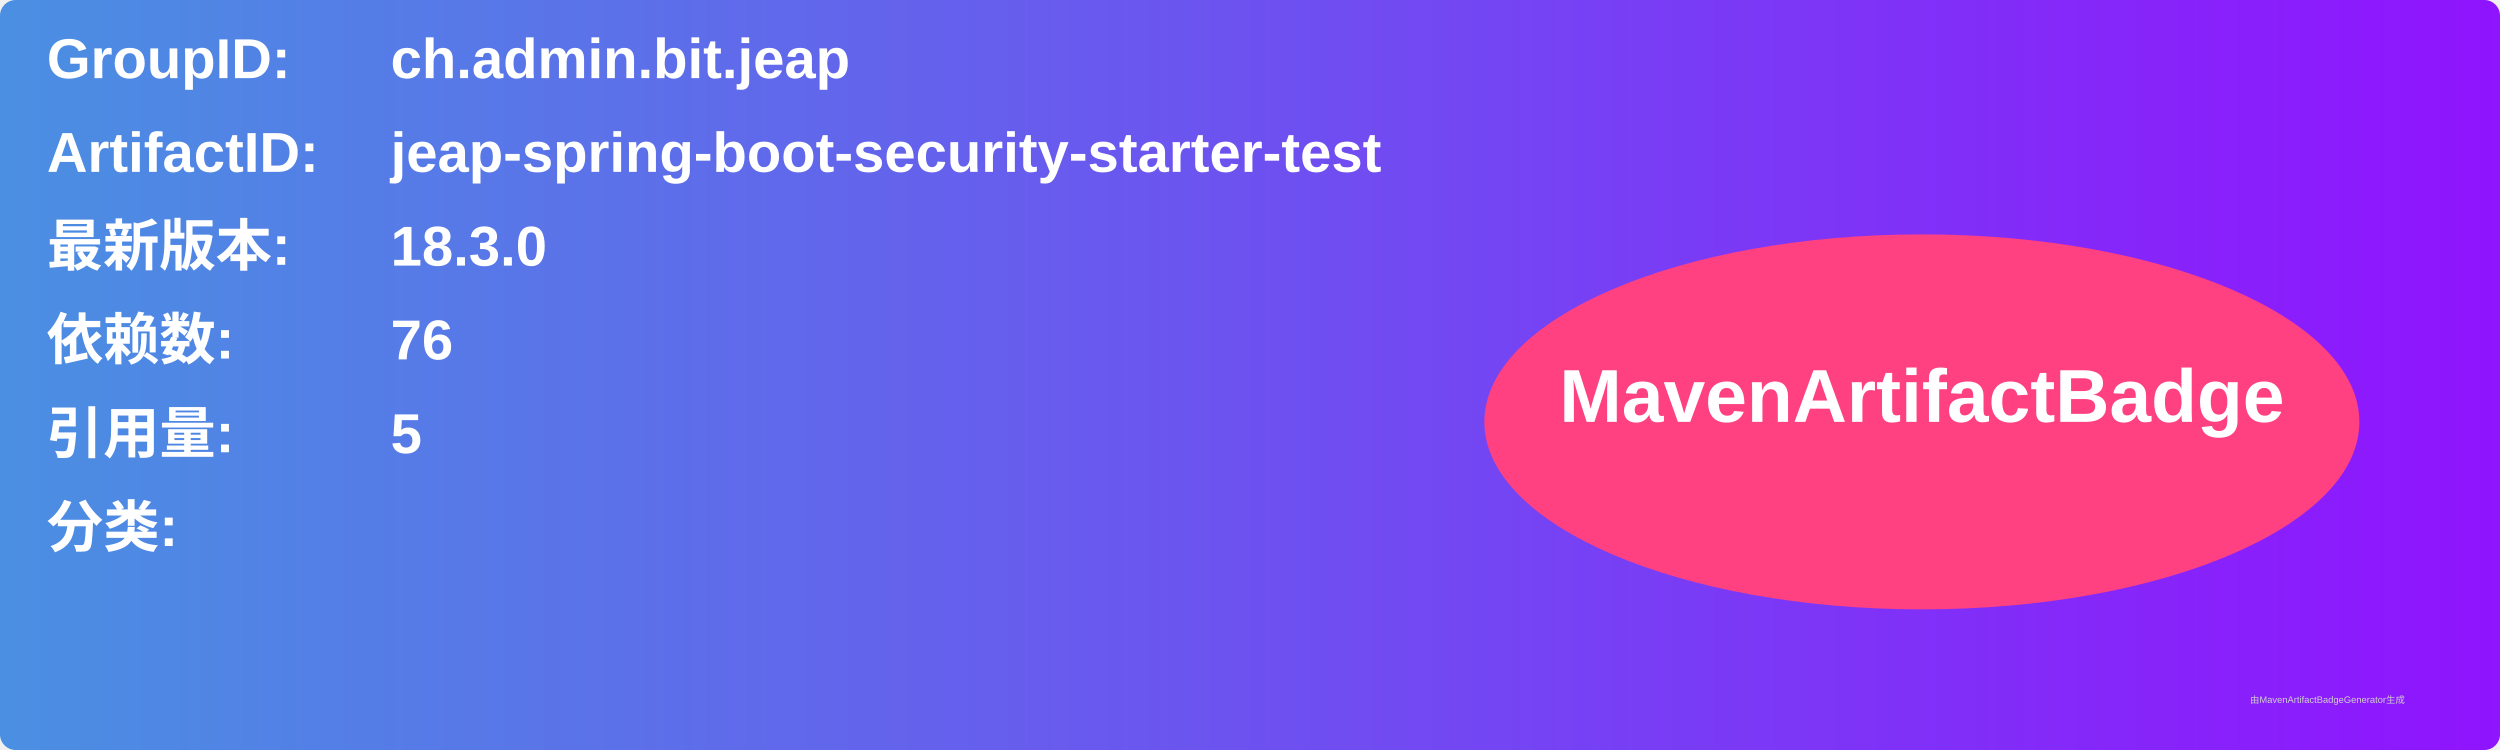
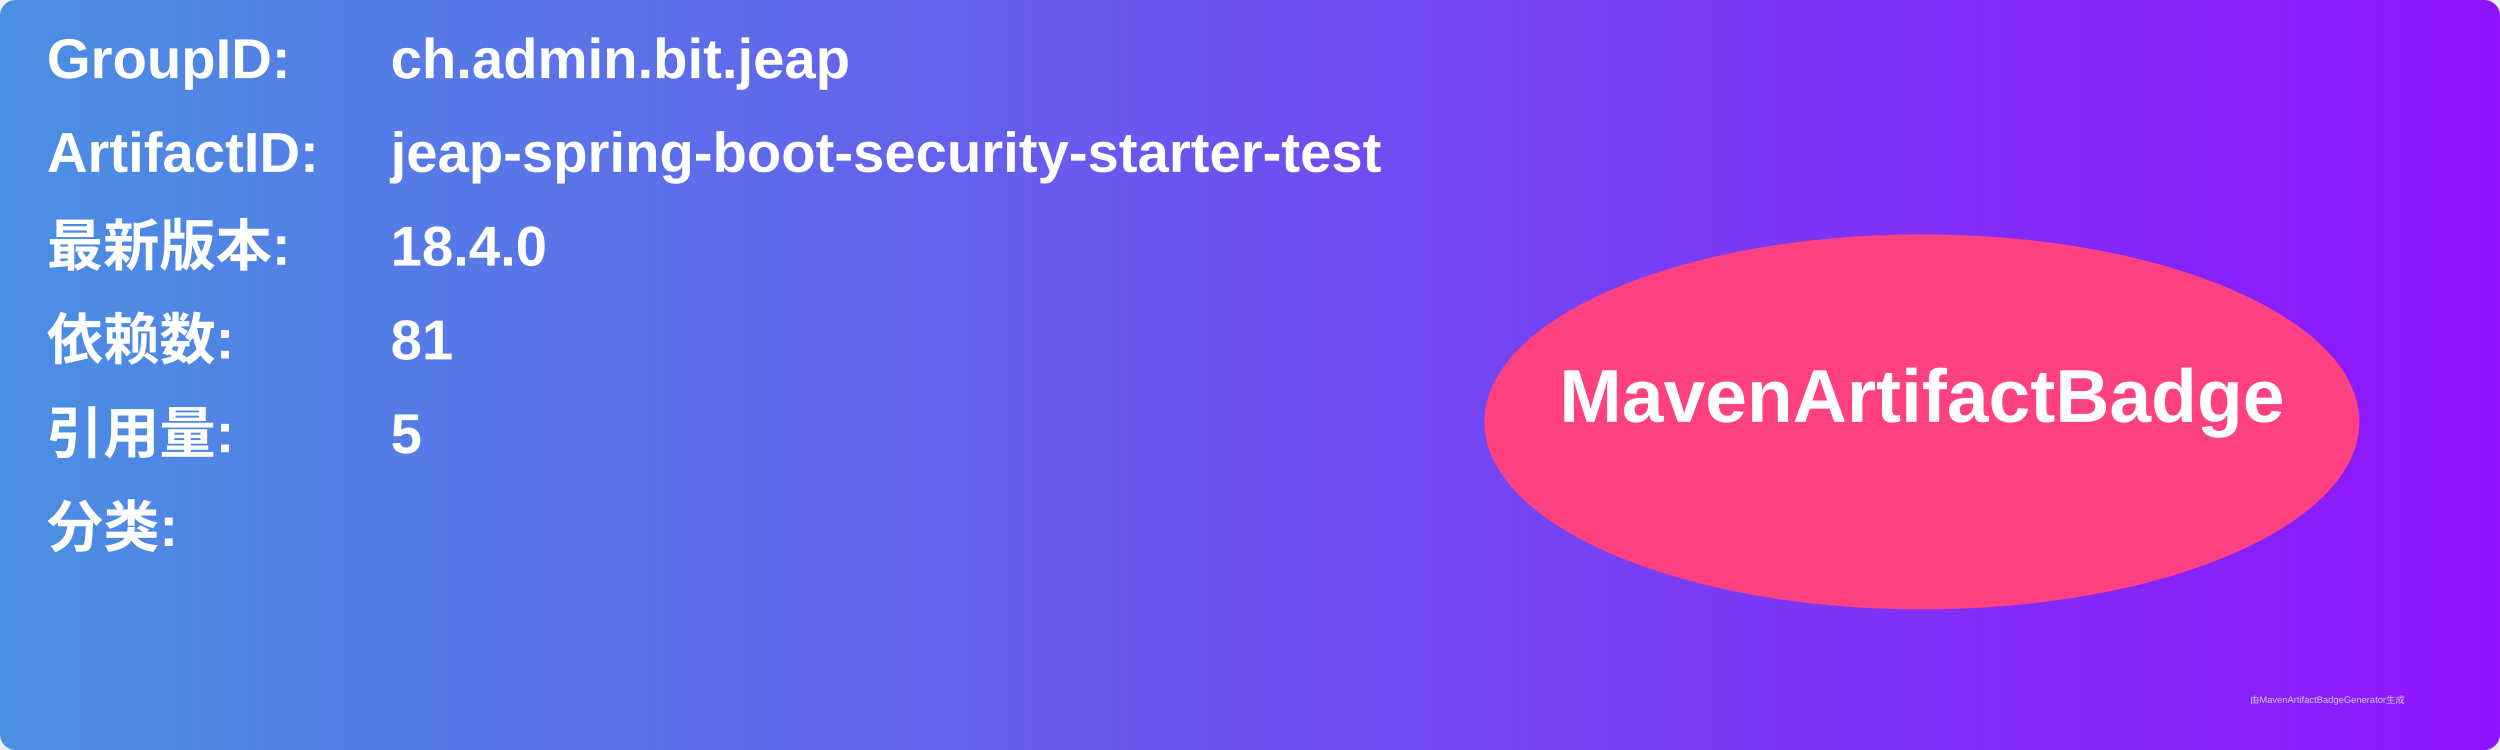
<svg xmlns="http://www.w3.org/2000/svg" width="800" height="240" viewBox="0 0 800 240">
  <linearGradient id="grad" x1="0%" y1="0%" x2="100%" y2="0%">
    <stop offset="0%" stop-color="#4a90e2" />
    <stop offset="100%" stop-color="#9013fe" />
  </linearGradient>
  <rect width="100%" height="100%" rx="5" ry="5" fill="url(#grad)" />
  <g transform="translate(15, 15)">
    <text x="0" y="10" font-family="Arial" font-size="18" fill="white" font-weight="bold" width="260">GroupID:</text>
    <text x="110" y="10" font-family="Arial" font-size="18" fill="white" font-weight="bold" width="460">ch.admin.bit.jeap</text>
    <text x="0" y="40" font-family="Arial" font-size="18" fill="white" font-weight="bold" width="260">ArtifactID:</text>
    <text x="110" y="40" font-family="Arial" font-size="18" fill="white" font-weight="bold" width="460">jeap-spring-boot-security-starter-test</text>
    <text x="0" y="70" font-family="Arial" font-size="18" fill="white" font-weight="bold">最新版本:</text>
    <text x="110" y="70" font-family="Arial" font-size="18" fill="white" font-weight="bold">
-       <tspan font-weight="bold">18.3.0</tspan>
+       <tspan font-weight="bold">18.4.0</tspan>
    </text>
    <text x="0" y="100" font-family="Arial" font-size="18" fill="white" font-weight="bold">依赖数: </text>
    <text x="110" y="100" font-family="Arial" font-size="18" fill="white">
-       <tspan font-weight="bold">76</tspan>
+       <tspan font-weight="bold">81</tspan>
    </text>
    <text x="0" y="130" font-family="Arial" font-size="18" fill="white" font-weight="bold">引用量: </text>
    <text x="110" y="130" font-family="Arial" font-size="18" fill="white">
      <tspan font-weight="bold">5</tspan>
    </text>
    <text x="0" y="160" font-family="Arial" font-size="18" fill="white" font-weight="bold">分类:</text>
    <text x="10" y="190" font-family="Arial" font-size="10" fill="white">
      <tspan font-weight="bold" />
    </text>
    <ellipse cx="600" cy="120" rx="140" ry="60" fill="#ff4081" />
    <text x="600" y="120" text-anchor="middle" font-family="Arial" font-size="24" fill="white" font-weight="bold">MavenArtifactBadge</text>
  </g>
  <text x="720" y="225" font-family="Arial" font-size="3" fill="#d0d0d0">由MavenArtifactBadgeGenerator生成</text>
</svg>
